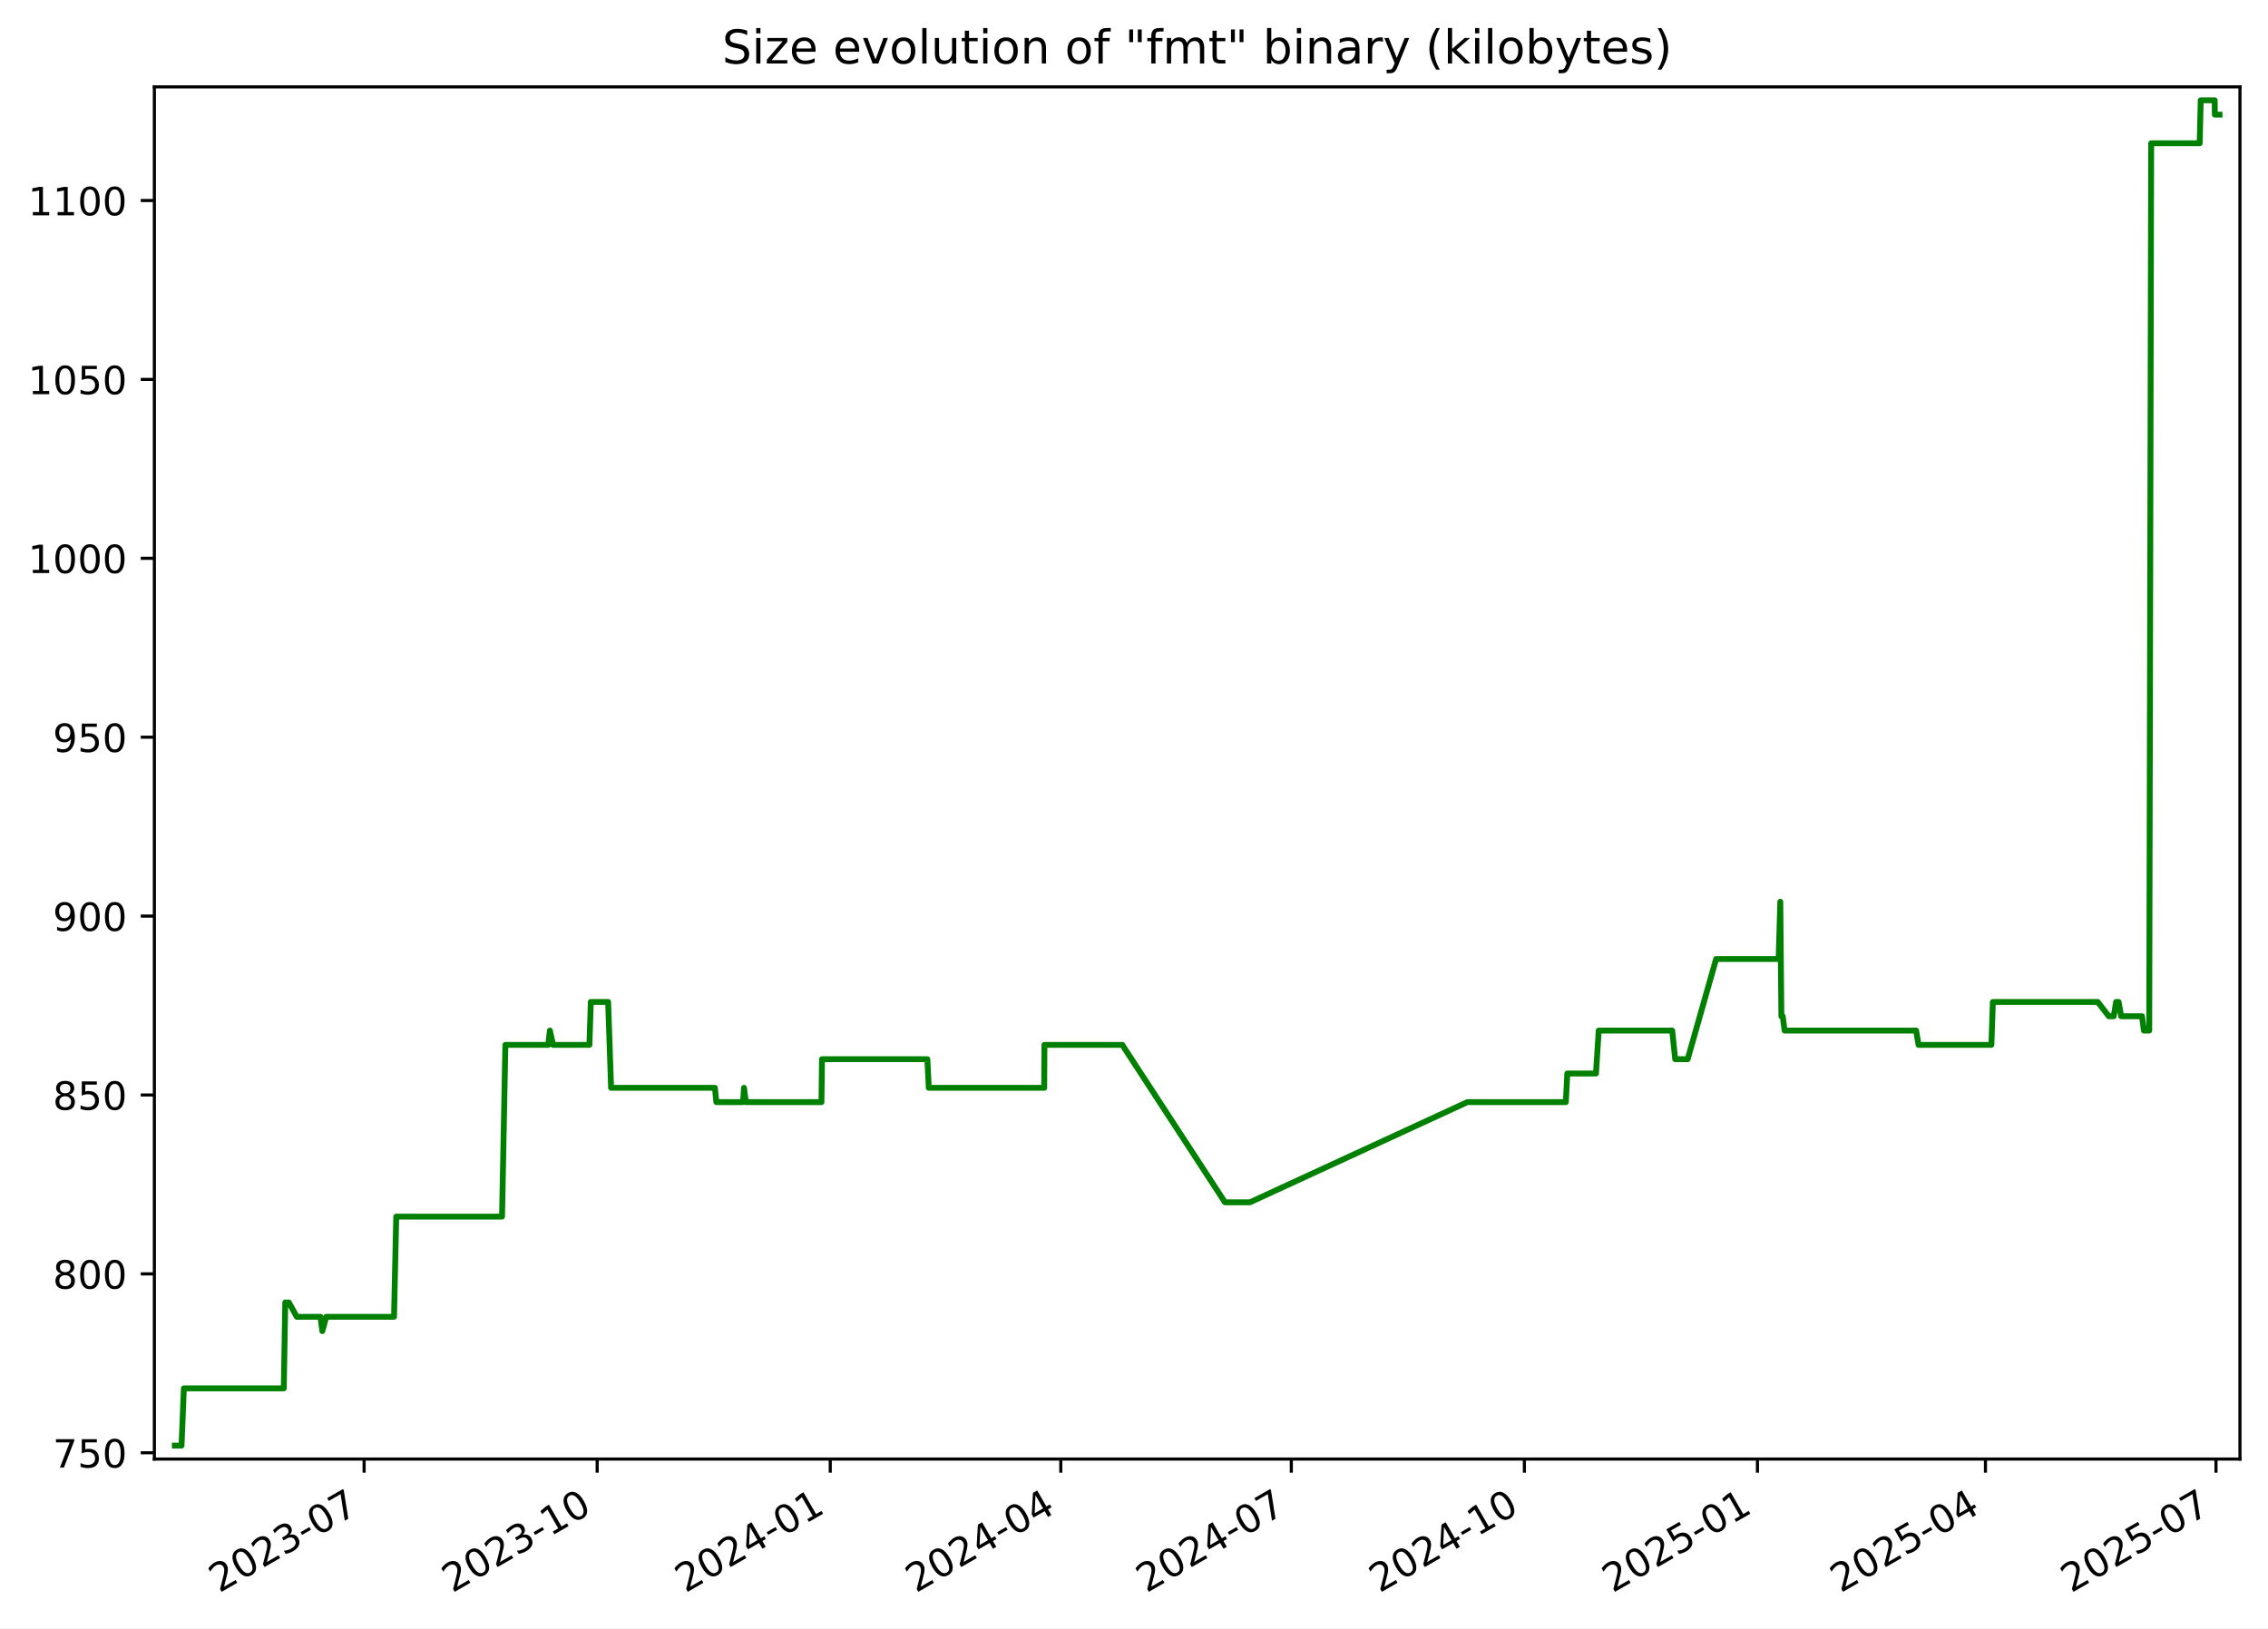
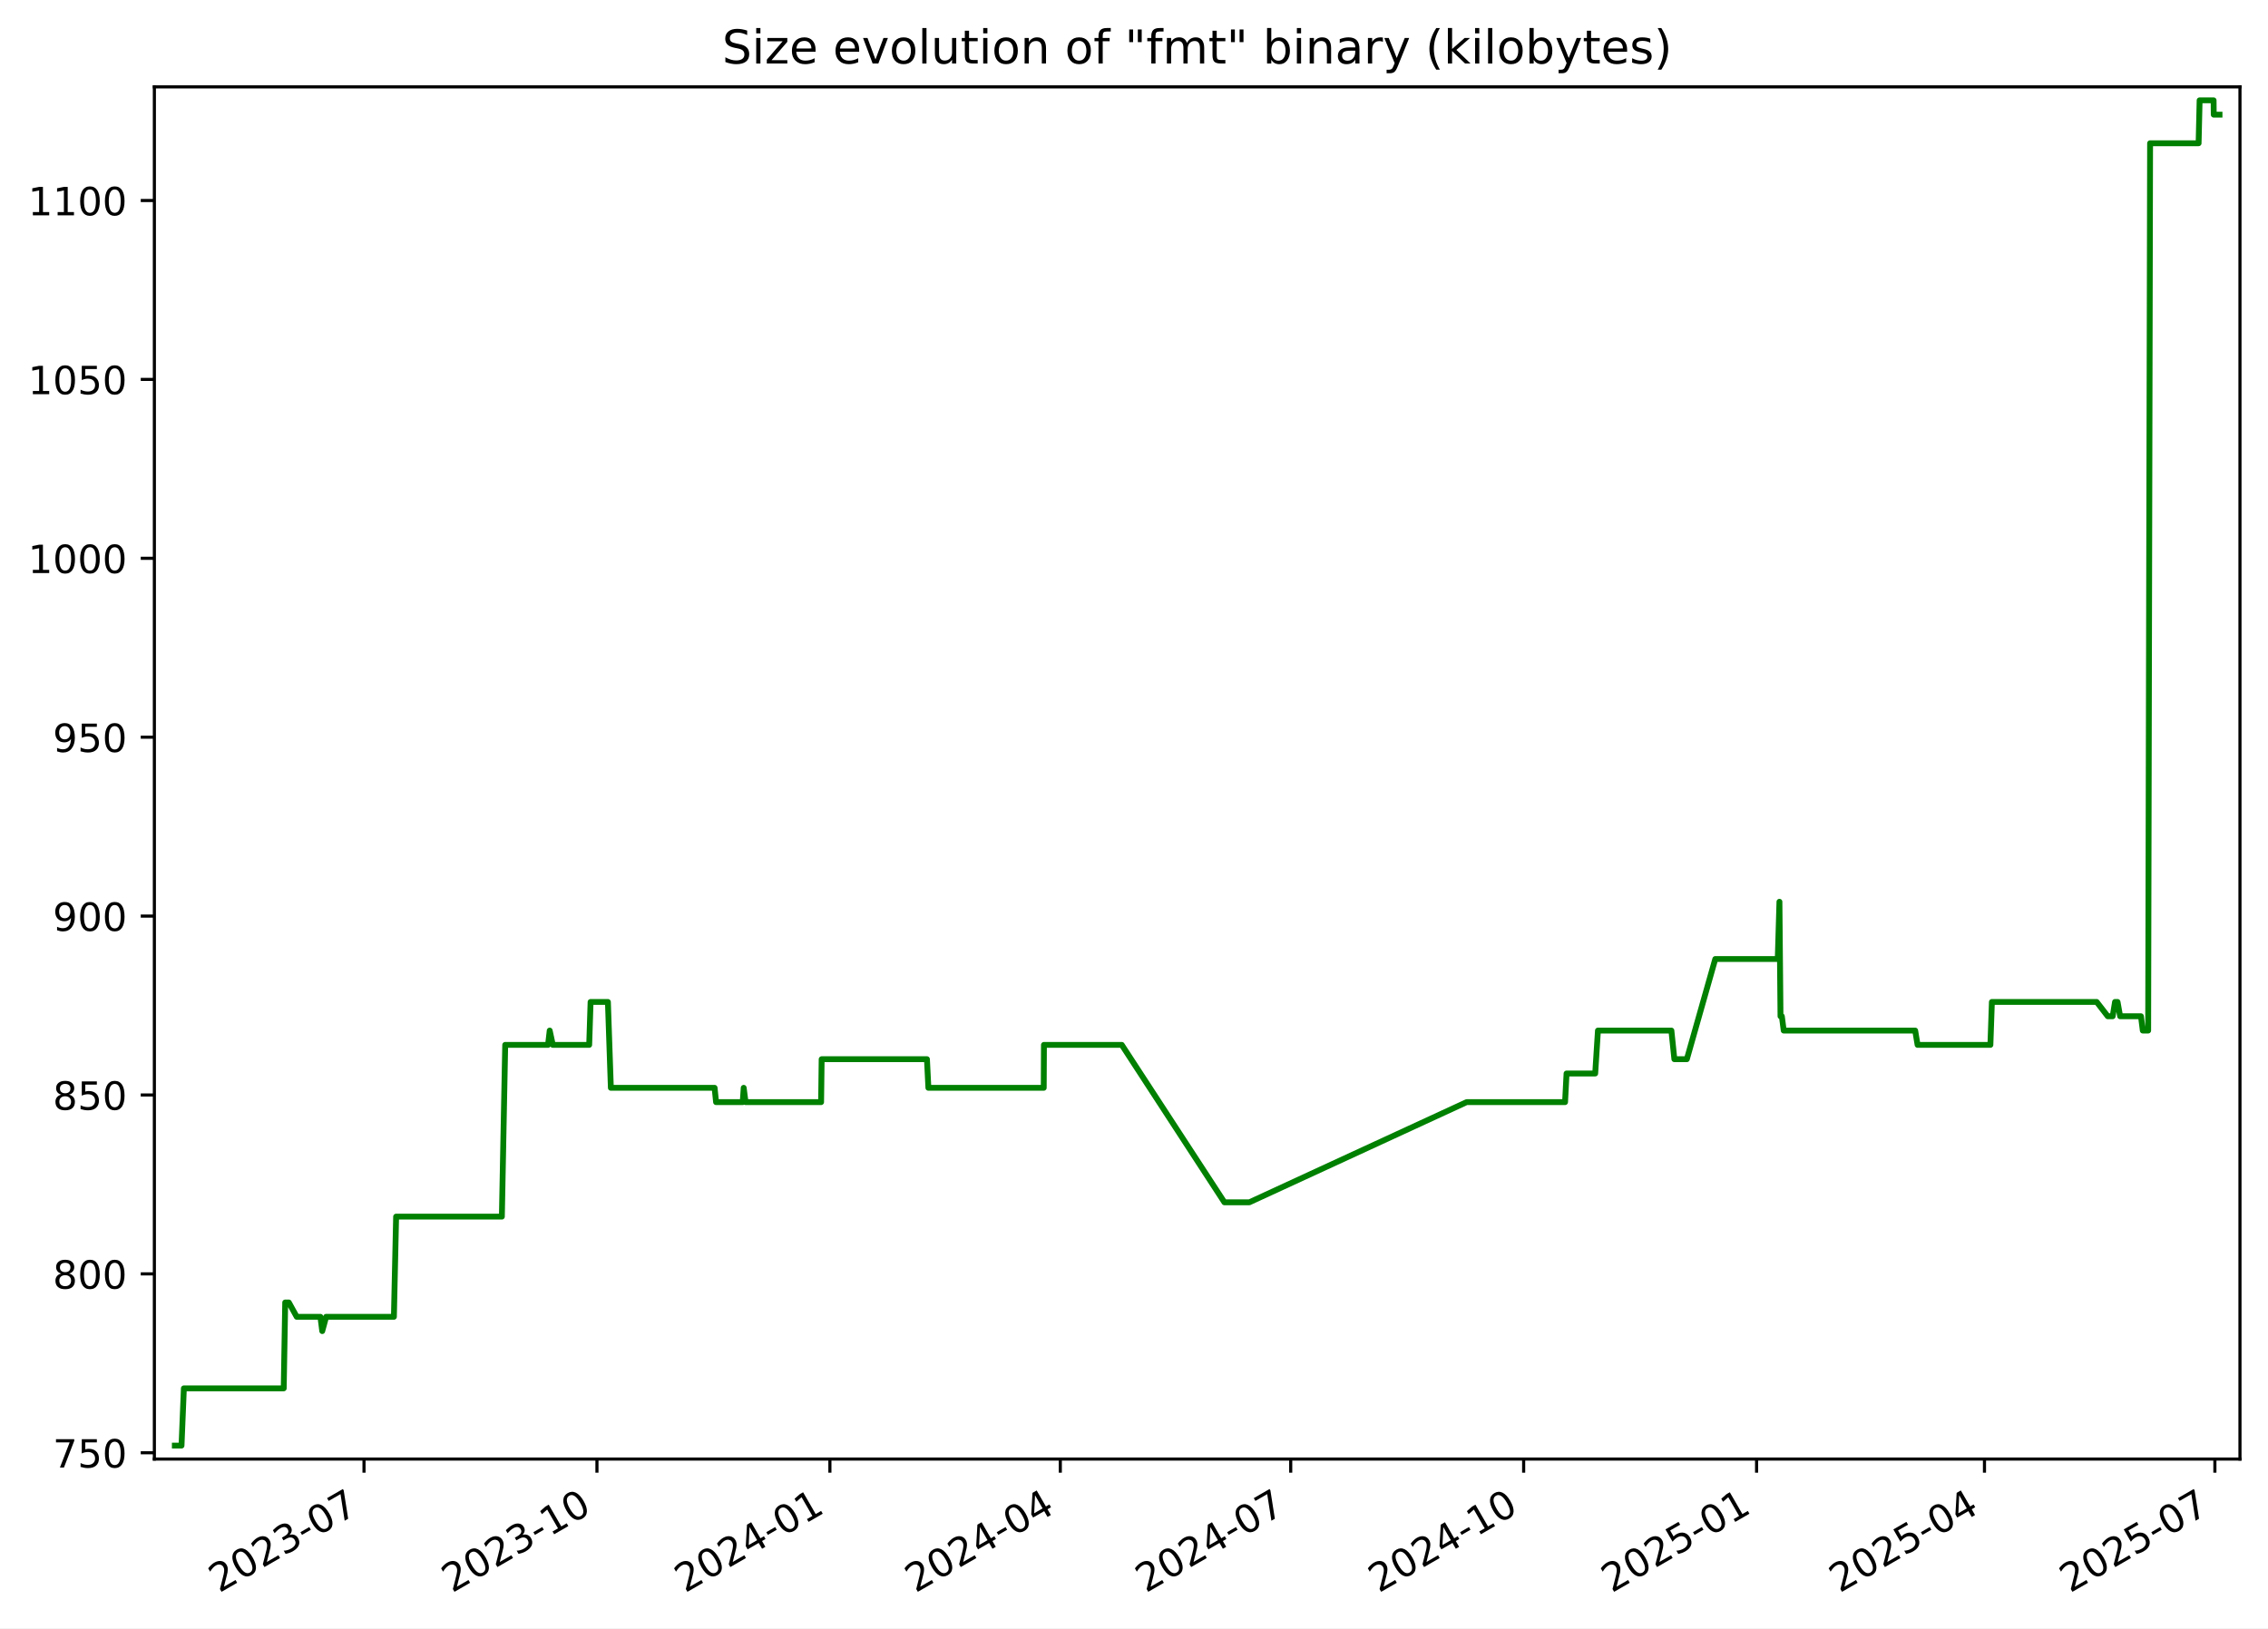
<svg xmlns="http://www.w3.org/2000/svg" xmlns:xlink="http://www.w3.org/1999/xlink" width="582.53pt" height="418.303pt" viewBox="0 0 582.53 418.303" version="1.1">
  <defs>
    <style type="text/css">*{stroke-linejoin: round; stroke-linecap: butt}</style>
  </defs>
  <g id="figure_1">
    <g id="patch_1">
      <path d="M -0 418.303  L 582.53 418.303  L 582.53 0  L -0 0  z " style="fill: #ffffff" />
    </g>
    <g id="axes_1">
      <g id="patch_2">
        <path d="M 39.65 374.83  L 575.33 374.83  L 575.33 22.318  L 39.65 22.318  z " style="fill: #ffffff" />
      </g>
      <g id="matplotlib.axis_1">
        <g id="xtick_1">
          <g id="line2d_1">
            <defs>
-               <path id="m230b42fd15" d="M 0 0  L 0 3.5  " style="stroke: #000000; stroke-width: 0.8" />
+               <path id="m22e14bd81e" d="M 0 0  L 0 3.5  " style="stroke: #000000; stroke-width: 0.8" />
            </defs>
            <g>
-               <use xlink:href="#m230b42fd15" x="93.521" y="374.83" style="stroke: #000000; stroke-width: 0.8" />
+               <use xlink:href="#m22e14bd81e" x="93.495" y="374.83" style="stroke: #000000; stroke-width: 0.8" />
            </g>
          </g>
          <g id="text_1">
-             <g transform="translate(56.2965 409.302) rotate(-30) scale(0.1 -0.1)">
+             <g transform="translate(56.2701 409.302) rotate(-30) scale(0.1 -0.1)">
              <defs>
                <path id="DejaVuSans-32" d="M 1228 531  L 3431 531  L 3431 0  L 469 0  L 469 531  Q 828 903 1448 1529  Q 2069 2156 2228 2338  Q 2531 2678 2651 2914  Q 2772 3150 2772 3378  Q 2772 3750 2511 3984  Q 2250 4219 1831 4219  Q 1534 4219 1204 4116  Q 875 4013 500 3803  L 500 4441  Q 881 4594 1212 4672  Q 1544 4750 1819 4750  Q 2544 4750 2975 4387  Q 3406 4025 3406 3419  Q 3406 3131 3298 2873  Q 3191 2616 2906 2266  Q 2828 2175 2409 1742  Q 1991 1309 1228 531  z " transform="scale(0.015625)" />
                <path id="DejaVuSans-30" d="M 2034 4250  Q 1547 4250 1301 3770  Q 1056 3291 1056 2328  Q 1056 1369 1301 889  Q 1547 409 2034 409  Q 2525 409 2770 889  Q 3016 1369 3016 2328  Q 3016 3291 2770 3770  Q 2525 4250 2034 4250  z M 2034 4750  Q 2819 4750 3233 4129  Q 3647 3509 3647 2328  Q 3647 1150 3233 529  Q 2819 -91 2034 -91  Q 1250 -91 836 529  Q 422 1150 422 2328  Q 422 3509 836 4129  Q 1250 4750 2034 4750  z " transform="scale(0.015625)" />
                <path id="DejaVuSans-33" d="M 2597 2516  Q 3050 2419 3304 2112  Q 3559 1806 3559 1356  Q 3559 666 3084 287  Q 2609 -91 1734 -91  Q 1441 -91 1130 -33  Q 819 25 488 141  L 488 750  Q 750 597 1062 519  Q 1375 441 1716 441  Q 2309 441 2620 675  Q 2931 909 2931 1356  Q 2931 1769 2642 2001  Q 2353 2234 1838 2234  L 1294 2234  L 1294 2753  L 1863 2753  Q 2328 2753 2575 2939  Q 2822 3125 2822 3475  Q 2822 3834 2567 4026  Q 2313 4219 1838 4219  Q 1578 4219 1281 4162  Q 984 4106 628 3988  L 628 4550  Q 988 4650 1302 4700  Q 1616 4750 1894 4750  Q 2613 4750 3031 4423  Q 3450 4097 3450 3541  Q 3450 3153 3228 2886  Q 3006 2619 2597 2516  z " transform="scale(0.015625)" />
                <path id="DejaVuSans-2d" d="M 313 2009  L 1997 2009  L 1997 1497  L 313 1497  L 313 2009  z " transform="scale(0.015625)" />
                <path id="DejaVuSans-37" d="M 525 4666  L 3525 4666  L 3525 4397  L 1831 0  L 1172 0  L 2766 4134  L 525 4134  L 525 4666  z " transform="scale(0.015625)" />
              </defs>
              <use xlink:href="#DejaVuSans-32" />
              <use xlink:href="#DejaVuSans-30" x="63.623" />
              <use xlink:href="#DejaVuSans-32" x="127.246" />
              <use xlink:href="#DejaVuSans-33" x="190.869" />
              <use xlink:href="#DejaVuSans-2d" x="254.492" />
              <use xlink:href="#DejaVuSans-30" x="290.576" />
              <use xlink:href="#DejaVuSans-37" x="354.199" />
            </g>
          </g>
        </g>
        <g id="xtick_2">
          <g id="line2d_2">
            <g>
-               <use xlink:href="#m230b42fd15" x="153.384" y="374.83" style="stroke: #000000; stroke-width: 0.8" />
+               <use xlink:href="#m22e14bd81e" x="153.325" y="374.83" style="stroke: #000000; stroke-width: 0.8" />
            </g>
          </g>
          <g id="text_2">
-             <g transform="translate(116.1595 409.302) rotate(-30) scale(0.1 -0.1)">
+             <g transform="translate(116.1006 409.302) rotate(-30) scale(0.1 -0.1)">
              <defs>
                <path id="DejaVuSans-31" d="M 794 531  L 1825 531  L 1825 4091  L 703 3866  L 703 4441  L 1819 4666  L 2450 4666  L 2450 531  L 3481 531  L 3481 0  L 794 0  L 794 531  z " transform="scale(0.015625)" />
              </defs>
              <use xlink:href="#DejaVuSans-32" />
              <use xlink:href="#DejaVuSans-30" x="63.623" />
              <use xlink:href="#DejaVuSans-32" x="127.246" />
              <use xlink:href="#DejaVuSans-33" x="190.869" />
              <use xlink:href="#DejaVuSans-2d" x="254.492" />
              <use xlink:href="#DejaVuSans-31" x="290.576" />
              <use xlink:href="#DejaVuSans-30" x="354.199" />
            </g>
          </g>
        </g>
        <g id="xtick_3">
          <g id="line2d_3">
            <g>
-               <use xlink:href="#m230b42fd15" x="213.247" y="374.83" style="stroke: #000000; stroke-width: 0.8" />
+               <use xlink:href="#m22e14bd81e" x="213.156" y="374.83" style="stroke: #000000; stroke-width: 0.8" />
            </g>
          </g>
          <g id="text_3">
-             <g transform="translate(176.0225 409.302) rotate(-30) scale(0.1 -0.1)">
+             <g transform="translate(175.9311 409.302) rotate(-30) scale(0.1 -0.1)">
              <defs>
                <path id="DejaVuSans-34" d="M 2419 4116  L 825 1625  L 2419 1625  L 2419 4116  z M 2253 4666  L 3047 4666  L 3047 1625  L 3713 1625  L 3713 1100  L 3047 1100  L 3047 0  L 2419 0  L 2419 1100  L 313 1100  L 313 1709  L 2253 4666  z " transform="scale(0.015625)" />
              </defs>
              <use xlink:href="#DejaVuSans-32" />
              <use xlink:href="#DejaVuSans-30" x="63.623" />
              <use xlink:href="#DejaVuSans-32" x="127.246" />
              <use xlink:href="#DejaVuSans-34" x="190.869" />
              <use xlink:href="#DejaVuSans-2d" x="254.492" />
              <use xlink:href="#DejaVuSans-30" x="290.576" />
              <use xlink:href="#DejaVuSans-31" x="354.199" />
            </g>
          </g>
        </g>
        <g id="xtick_4">
          <g id="line2d_4">
            <g>
-               <use xlink:href="#m230b42fd15" x="272.46" y="374.83" style="stroke: #000000; stroke-width: 0.8" />
+               <use xlink:href="#m22e14bd81e" x="272.336" y="374.83" style="stroke: #000000; stroke-width: 0.8" />
            </g>
          </g>
          <g id="text_4">
-             <g transform="translate(235.2349 409.302) rotate(-30) scale(0.1 -0.1)">
+             <g transform="translate(235.1113 409.302) rotate(-30) scale(0.1 -0.1)">
              <use xlink:href="#DejaVuSans-32" />
              <use xlink:href="#DejaVuSans-30" x="63.623" />
              <use xlink:href="#DejaVuSans-32" x="127.246" />
              <use xlink:href="#DejaVuSans-34" x="190.869" />
              <use xlink:href="#DejaVuSans-2d" x="254.492" />
              <use xlink:href="#DejaVuSans-30" x="290.576" />
              <use xlink:href="#DejaVuSans-34" x="354.199" />
            </g>
          </g>
        </g>
        <g id="xtick_5">
          <g id="line2d_5">
            <g>
-               <use xlink:href="#m230b42fd15" x="331.672" y="374.83" style="stroke: #000000; stroke-width: 0.8" />
+               <use xlink:href="#m22e14bd81e" x="331.516" y="374.83" style="stroke: #000000; stroke-width: 0.8" />
            </g>
          </g>
          <g id="text_5">
-             <g transform="translate(294.4472 409.302) rotate(-30) scale(0.1 -0.1)">
+             <g transform="translate(294.2915 409.302) rotate(-30) scale(0.1 -0.1)">
              <use xlink:href="#DejaVuSans-32" />
              <use xlink:href="#DejaVuSans-30" x="63.623" />
              <use xlink:href="#DejaVuSans-32" x="127.246" />
              <use xlink:href="#DejaVuSans-34" x="190.869" />
              <use xlink:href="#DejaVuSans-2d" x="254.492" />
              <use xlink:href="#DejaVuSans-30" x="290.576" />
              <use xlink:href="#DejaVuSans-37" x="354.199" />
            </g>
          </g>
        </g>
        <g id="xtick_6">
          <g id="line2d_6">
            <g>
-               <use xlink:href="#m230b42fd15" x="391.535" y="374.83" style="stroke: #000000; stroke-width: 0.8" />
+               <use xlink:href="#m22e14bd81e" x="391.347" y="374.83" style="stroke: #000000; stroke-width: 0.8" />
            </g>
          </g>
          <g id="text_6">
-             <g transform="translate(354.3102 409.302) rotate(-30) scale(0.1 -0.1)">
+             <g transform="translate(354.122 409.302) rotate(-30) scale(0.1 -0.1)">
              <use xlink:href="#DejaVuSans-32" />
              <use xlink:href="#DejaVuSans-30" x="63.623" />
              <use xlink:href="#DejaVuSans-32" x="127.246" />
              <use xlink:href="#DejaVuSans-34" x="190.869" />
              <use xlink:href="#DejaVuSans-2d" x="254.492" />
              <use xlink:href="#DejaVuSans-31" x="290.576" />
              <use xlink:href="#DejaVuSans-30" x="354.199" />
            </g>
          </g>
        </g>
        <g id="xtick_7">
          <g id="line2d_7">
            <g>
-               <use xlink:href="#m230b42fd15" x="451.398" y="374.83" style="stroke: #000000; stroke-width: 0.8" />
+               <use xlink:href="#m22e14bd81e" x="451.177" y="374.83" style="stroke: #000000; stroke-width: 0.8" />
            </g>
          </g>
          <g id="text_7">
-             <g transform="translate(414.1732 409.302) rotate(-30) scale(0.1 -0.1)">
+             <g transform="translate(413.9525 409.302) rotate(-30) scale(0.1 -0.1)">
              <defs>
                <path id="DejaVuSans-35" d="M 691 4666  L 3169 4666  L 3169 4134  L 1269 4134  L 1269 2991  Q 1406 3038 1543 3061  Q 1681 3084 1819 3084  Q 2600 3084 3056 2656  Q 3513 2228 3513 1497  Q 3513 744 3044 326  Q 2575 -91 1722 -91  Q 1428 -91 1123 -41  Q 819 9 494 109  L 494 744  Q 775 591 1075 516  Q 1375 441 1709 441  Q 2250 441 2565 725  Q 2881 1009 2881 1497  Q 2881 1984 2565 2268  Q 2250 2553 1709 2553  Q 1456 2553 1204 2497  Q 953 2441 691 2322  L 691 4666  z " transform="scale(0.015625)" />
              </defs>
              <use xlink:href="#DejaVuSans-32" />
              <use xlink:href="#DejaVuSans-30" x="63.623" />
              <use xlink:href="#DejaVuSans-32" x="127.246" />
              <use xlink:href="#DejaVuSans-35" x="190.869" />
              <use xlink:href="#DejaVuSans-2d" x="254.492" />
              <use xlink:href="#DejaVuSans-30" x="290.576" />
              <use xlink:href="#DejaVuSans-31" x="354.199" />
            </g>
          </g>
        </g>
        <g id="xtick_8">
          <g id="line2d_8">
            <g>
-               <use xlink:href="#m230b42fd15" x="509.96" y="374.83" style="stroke: #000000; stroke-width: 0.8" />
+               <use xlink:href="#m22e14bd81e" x="509.707" y="374.83" style="stroke: #000000; stroke-width: 0.8" />
            </g>
          </g>
          <g id="text_8">
-             <g transform="translate(472.7349 409.302) rotate(-30) scale(0.1 -0.1)">
+             <g transform="translate(472.4824 409.302) rotate(-30) scale(0.1 -0.1)">
              <use xlink:href="#DejaVuSans-32" />
              <use xlink:href="#DejaVuSans-30" x="63.623" />
              <use xlink:href="#DejaVuSans-32" x="127.246" />
              <use xlink:href="#DejaVuSans-35" x="190.869" />
              <use xlink:href="#DejaVuSans-2d" x="254.492" />
              <use xlink:href="#DejaVuSans-30" x="290.576" />
              <use xlink:href="#DejaVuSans-34" x="354.199" />
            </g>
          </g>
        </g>
        <g id="xtick_9">
          <g id="line2d_9">
            <g>
-               <use xlink:href="#m230b42fd15" x="569.172" y="374.83" style="stroke: #000000; stroke-width: 0.8" />
+               <use xlink:href="#m22e14bd81e" x="568.887" y="374.83" style="stroke: #000000; stroke-width: 0.8" />
            </g>
          </g>
          <g id="text_9">
-             <g transform="translate(531.9472 409.302) rotate(-30) scale(0.1 -0.1)">
+             <g transform="translate(531.6626 409.302) rotate(-30) scale(0.1 -0.1)">
              <use xlink:href="#DejaVuSans-32" />
              <use xlink:href="#DejaVuSans-30" x="63.623" />
              <use xlink:href="#DejaVuSans-32" x="127.246" />
              <use xlink:href="#DejaVuSans-35" x="190.869" />
              <use xlink:href="#DejaVuSans-2d" x="254.492" />
              <use xlink:href="#DejaVuSans-30" x="290.576" />
              <use xlink:href="#DejaVuSans-37" x="354.199" />
            </g>
          </g>
        </g>
      </g>
      <g id="matplotlib.axis_2">
        <g id="ytick_1">
          <g id="line2d_10">
            <defs>
-               <path id="mda7353ecdc" d="M 0 0  L -3.5 0  " style="stroke: #000000; stroke-width: 0.8" />
+               <path id="mc01397f7cc" d="M 0 0  L -3.5 0  " style="stroke: #000000; stroke-width: 0.8" />
            </defs>
            <g>
-               <use xlink:href="#mda7353ecdc" x="39.65" y="373.212" style="stroke: #000000; stroke-width: 0.8" />
+               <use xlink:href="#mc01397f7cc" x="39.65" y="373.212" style="stroke: #000000; stroke-width: 0.8" />
            </g>
          </g>
          <g id="text_10">
            <g transform="translate(13.5625 377.0116) scale(0.1 -0.1)">
              <use xlink:href="#DejaVuSans-37" />
              <use xlink:href="#DejaVuSans-35" x="63.623" />
              <use xlink:href="#DejaVuSans-30" x="127.246" />
            </g>
          </g>
        </g>
        <g id="ytick_2">
          <g id="line2d_11">
            <g>
-               <use xlink:href="#mda7353ecdc" x="39.65" y="327.255" style="stroke: #000000; stroke-width: 0.8" />
+               <use xlink:href="#mc01397f7cc" x="39.65" y="327.255" style="stroke: #000000; stroke-width: 0.8" />
            </g>
          </g>
          <g id="text_11">
            <g transform="translate(13.5625 331.0542) scale(0.1 -0.1)">
              <defs>
                <path id="DejaVuSans-38" d="M 2034 2216  Q 1584 2216 1326 1975  Q 1069 1734 1069 1313  Q 1069 891 1326 650  Q 1584 409 2034 409  Q 2484 409 2743 651  Q 3003 894 3003 1313  Q 3003 1734 2745 1975  Q 2488 2216 2034 2216  z M 1403 2484  Q 997 2584 770 2862  Q 544 3141 544 3541  Q 544 4100 942 4425  Q 1341 4750 2034 4750  Q 2731 4750 3128 4425  Q 3525 4100 3525 3541  Q 3525 3141 3298 2862  Q 3072 2584 2669 2484  Q 3125 2378 3379 2068  Q 3634 1759 3634 1313  Q 3634 634 3220 271  Q 2806 -91 2034 -91  Q 1263 -91 848 271  Q 434 634 434 1313  Q 434 1759 690 2068  Q 947 2378 1403 2484  z M 1172 3481  Q 1172 3119 1398 2916  Q 1625 2713 2034 2713  Q 2441 2713 2670 2916  Q 2900 3119 2900 3481  Q 2900 3844 2670 4047  Q 2441 4250 2034 4250  Q 1625 4250 1398 4047  Q 1172 3844 1172 3481  z " transform="scale(0.015625)" />
              </defs>
              <use xlink:href="#DejaVuSans-38" />
              <use xlink:href="#DejaVuSans-30" x="63.623" />
              <use xlink:href="#DejaVuSans-30" x="127.246" />
            </g>
          </g>
        </g>
        <g id="ytick_3">
          <g id="line2d_12">
            <g>
-               <use xlink:href="#mda7353ecdc" x="39.65" y="281.298" style="stroke: #000000; stroke-width: 0.8" />
+               <use xlink:href="#mc01397f7cc" x="39.65" y="281.298" style="stroke: #000000; stroke-width: 0.8" />
            </g>
          </g>
          <g id="text_12">
            <g transform="translate(13.5625 285.0967) scale(0.1 -0.1)">
              <use xlink:href="#DejaVuSans-38" />
              <use xlink:href="#DejaVuSans-35" x="63.623" />
              <use xlink:href="#DejaVuSans-30" x="127.246" />
            </g>
          </g>
        </g>
        <g id="ytick_4">
          <g id="line2d_13">
            <g>
-               <use xlink:href="#mda7353ecdc" x="39.65" y="235.34" style="stroke: #000000; stroke-width: 0.8" />
+               <use xlink:href="#mc01397f7cc" x="39.65" y="235.34" style="stroke: #000000; stroke-width: 0.8" />
            </g>
          </g>
          <g id="text_13">
            <g transform="translate(13.5625 239.1393) scale(0.1 -0.1)">
              <defs>
                <path id="DejaVuSans-39" d="M 703 97  L 703 672  Q 941 559 1184 500  Q 1428 441 1663 441  Q 2288 441 2617 861  Q 2947 1281 2994 2138  Q 2813 1869 2534 1725  Q 2256 1581 1919 1581  Q 1219 1581 811 2004  Q 403 2428 403 3163  Q 403 3881 828 4315  Q 1253 4750 1959 4750  Q 2769 4750 3195 4129  Q 3622 3509 3622 2328  Q 3622 1225 3098 567  Q 2575 -91 1691 -91  Q 1453 -91 1209 -44  Q 966 3 703 97  z M 1959 2075  Q 2384 2075 2632 2365  Q 2881 2656 2881 3163  Q 2881 3666 2632 3958  Q 2384 4250 1959 4250  Q 1534 4250 1286 3958  Q 1038 3666 1038 3163  Q 1038 2656 1286 2365  Q 1534 2075 1959 2075  z " transform="scale(0.015625)" />
              </defs>
              <use xlink:href="#DejaVuSans-39" />
              <use xlink:href="#DejaVuSans-30" x="63.623" />
              <use xlink:href="#DejaVuSans-30" x="127.246" />
            </g>
          </g>
        </g>
        <g id="ytick_5">
          <g id="line2d_14">
            <g>
-               <use xlink:href="#mda7353ecdc" x="39.65" y="189.383" style="stroke: #000000; stroke-width: 0.8" />
+               <use xlink:href="#mc01397f7cc" x="39.65" y="189.383" style="stroke: #000000; stroke-width: 0.8" />
            </g>
          </g>
          <g id="text_14">
            <g transform="translate(13.5625 193.1819) scale(0.1 -0.1)">
              <use xlink:href="#DejaVuSans-39" />
              <use xlink:href="#DejaVuSans-35" x="63.623" />
              <use xlink:href="#DejaVuSans-30" x="127.246" />
            </g>
          </g>
        </g>
        <g id="ytick_6">
          <g id="line2d_15">
            <g>
-               <use xlink:href="#mda7353ecdc" x="39.65" y="143.425" style="stroke: #000000; stroke-width: 0.8" />
+               <use xlink:href="#mc01397f7cc" x="39.65" y="143.425" style="stroke: #000000; stroke-width: 0.8" />
            </g>
          </g>
          <g id="text_15">
            <g transform="translate(7.2 147.2244) scale(0.1 -0.1)">
              <use xlink:href="#DejaVuSans-31" />
              <use xlink:href="#DejaVuSans-30" x="63.623" />
              <use xlink:href="#DejaVuSans-30" x="127.246" />
              <use xlink:href="#DejaVuSans-30" x="190.869" />
            </g>
          </g>
        </g>
        <g id="ytick_7">
          <g id="line2d_16">
            <g>
-               <use xlink:href="#mda7353ecdc" x="39.65" y="97.468" style="stroke: #000000; stroke-width: 0.8" />
+               <use xlink:href="#mc01397f7cc" x="39.65" y="97.468" style="stroke: #000000; stroke-width: 0.8" />
            </g>
          </g>
          <g id="text_16">
            <g transform="translate(7.2 101.267) scale(0.1 -0.1)">
              <use xlink:href="#DejaVuSans-31" />
              <use xlink:href="#DejaVuSans-30" x="63.623" />
              <use xlink:href="#DejaVuSans-35" x="127.246" />
              <use xlink:href="#DejaVuSans-30" x="190.869" />
            </g>
          </g>
        </g>
        <g id="ytick_8">
          <g id="line2d_17">
            <g>
-               <use xlink:href="#mda7353ecdc" x="39.65" y="51.51" style="stroke: #000000; stroke-width: 0.8" />
+               <use xlink:href="#mc01397f7cc" x="39.65" y="51.51" style="stroke: #000000; stroke-width: 0.8" />
            </g>
          </g>
          <g id="text_17">
            <g transform="translate(7.2 55.30951) scale(0.1 -0.1)">
              <use xlink:href="#DejaVuSans-31" />
              <use xlink:href="#DejaVuSans-31" x="63.623" />
              <use xlink:href="#DejaVuSans-30" x="127.246" />
              <use xlink:href="#DejaVuSans-30" x="190.869" />
            </g>
          </g>
        </g>
      </g>
      <g id="line2d_18">
-         <path d="M 44.902 371.374  L 46.624 371.374  L 47.227 356.668  L 72.89 356.668  L 73.271 334.608  L 74.201 334.608  L 76.229 338.285  L 82.318 338.285  L 82.787 341.961  L 83.789 338.285  L 101.206 338.285  L 101.772 312.549  L 128.95 312.549  L 129.807 268.429  L 140.818 268.429  L 141.244 264.753  L 142.039 268.429  L 151.391 268.429  L 151.746 257.4  L 156.202 257.4  L 156.957 279.459  L 183.621 279.459  L 183.993 283.136  L 190.847 283.136  L 191.098 279.459  L 191.572 283.136  L 210.989 283.136  L 211.13 272.106  L 238.192 272.106  L 238.557 279.459  L 268.202 279.459  L 268.256 268.429  L 288.259 268.429  L 314.632 308.872  L 321.048 308.872  L 376.885 283.136  L 402.178 283.136  L 402.557 275.783  L 409.922 275.783  L 410.626 264.753  L 429.504 264.753  L 430.268 272.106  L 433.471 272.106  L 440.78 246.37  L 456.835 246.37  L 457.269 231.663  L 457.542 261.076  L 457.887 261.076  L 458.367 264.753  L 492.155 264.753  L 492.768 268.429  L 511.482 268.429  L 511.865 257.4  L 538.8 257.4  L 541.643 261.076  L 542.911 261.076  L 543.509 257.4  L 544.161 257.4  L 544.82 261.076  L 550.175 261.076  L 550.646 264.753  L 552.027 264.753  L 552.521 36.804  L 564.989 36.804  L 565.25 25.774  L 568.844 25.774  L 568.877 29.451  L 570.078 29.451  L 570.078 29.451  " clip-path="url(#p1000fc6956)" style="fill: none; stroke: #008000; stroke-width: 1.5; stroke-linecap: square" />
+         <path d="M 44.902 371.374  L 46.623 371.374  L 47.226 356.668  L 72.875 356.668  L 73.255 334.608  L 74.185 334.608  L 76.212 338.285  L 82.298 338.285  L 82.767 341.961  L 83.768 338.285  L 101.175 338.285  L 101.741 312.549  L 128.904 312.549  L 129.761 268.429  L 140.766 268.429  L 141.191 264.753  L 141.986 268.429  L 151.333 268.429  L 151.688 257.4  L 156.142 257.4  L 156.896 279.459  L 183.546 279.459  L 183.918 283.136  L 190.768 283.136  L 191.019 279.459  L 191.492 283.136  L 210.899 283.136  L 211.039 272.106  L 238.087 272.106  L 238.452 279.459  L 268.08 279.459  L 268.134 268.429  L 288.127 268.429  L 314.485 308.872  L 320.898 308.872  L 376.705 283.136  L 401.984 283.136  L 402.363 275.783  L 409.724 275.783  L 410.427 264.753  L 429.295 264.753  L 430.058 272.106  L 433.26 272.106  L 440.565 246.37  L 456.611 246.37  L 457.045 231.663  L 457.318 261.076  L 457.663 261.076  L 458.143 264.753  L 491.912 264.753  L 492.525 268.429  L 511.228 268.429  L 511.611 257.4  L 538.532 257.4  L 541.373 261.076  L 542.64 261.076  L 543.238 257.4  L 543.89 257.4  L 544.548 261.076  L 549.901 261.076  L 550.371 264.753  L 551.752 264.753  L 552.245 36.804  L 564.707 36.804  L 564.968 25.774  L 568.56 25.774  L 568.593 29.451  L 570.078 29.451  L 570.078 29.451  " clip-path="url(#p3606b8309c)" style="fill: none; stroke: #008000; stroke-width: 1.5; stroke-linecap: square" />
      </g>
      <g id="patch_3">
        <path d="M 39.65 374.83  L 39.65 22.318  " style="fill: none; stroke: #000000; stroke-width: 0.8; stroke-linejoin: miter; stroke-linecap: square" />
      </g>
      <g id="patch_4">
        <path d="M 575.33 374.83  L 575.33 22.318  " style="fill: none; stroke: #000000; stroke-width: 0.8; stroke-linejoin: miter; stroke-linecap: square" />
      </g>
      <g id="patch_5">
        <path d="M 39.65 374.83  L 575.33 374.83  " style="fill: none; stroke: #000000; stroke-width: 0.8; stroke-linejoin: miter; stroke-linecap: square" />
      </g>
      <g id="patch_6">
        <path d="M 39.65 22.318  L 575.33 22.318  " style="fill: none; stroke: #000000; stroke-width: 0.8; stroke-linejoin: miter; stroke-linecap: square" />
      </g>
      <g id="text_18">
        <g transform="translate(185.4856 16.31812) scale(0.12 -0.12)">
          <defs>
            <path id="DejaVuSans-53" d="M 3425 4513  L 3425 3897  Q 3066 4069 2747 4153  Q 2428 4238 2131 4238  Q 1616 4238 1336 4038  Q 1056 3838 1056 3469  Q 1056 3159 1242 3001  Q 1428 2844 1947 2747  L 2328 2669  Q 3034 2534 3370 2195  Q 3706 1856 3706 1288  Q 3706 609 3251 259  Q 2797 -91 1919 -91  Q 1588 -91 1214 -16  Q 841 59 441 206  L 441 856  Q 825 641 1194 531  Q 1563 422 1919 422  Q 2459 422 2753 634  Q 3047 847 3047 1241  Q 3047 1584 2836 1778  Q 2625 1972 2144 2069  L 1759 2144  Q 1053 2284 737 2584  Q 422 2884 422 3419  Q 422 4038 858 4394  Q 1294 4750 2059 4750  Q 2388 4750 2728 4690  Q 3069 4631 3425 4513  z " transform="scale(0.015625)" />
            <path id="DejaVuSans-69" d="M 603 3500  L 1178 3500  L 1178 0  L 603 0  L 603 3500  z M 603 4863  L 1178 4863  L 1178 4134  L 603 4134  L 603 4863  z " transform="scale(0.015625)" />
            <path id="DejaVuSans-7a" d="M 353 3500  L 3084 3500  L 3084 2975  L 922 459  L 3084 459  L 3084 0  L 275 0  L 275 525  L 2438 3041  L 353 3041  L 353 3500  z " transform="scale(0.015625)" />
            <path id="DejaVuSans-65" d="M 3597 1894  L 3597 1613  L 953 1613  Q 991 1019 1311 708  Q 1631 397 2203 397  Q 2534 397 2845 478  Q 3156 559 3463 722  L 3463 178  Q 3153 47 2828 -22  Q 2503 -91 2169 -91  Q 1331 -91 842 396  Q 353 884 353 1716  Q 353 2575 817 3079  Q 1281 3584 2069 3584  Q 2775 3584 3186 3129  Q 3597 2675 3597 1894  z M 3022 2063  Q 3016 2534 2758 2815  Q 2500 3097 2075 3097  Q 1594 3097 1305 2825  Q 1016 2553 972 2059  L 3022 2063  z " transform="scale(0.015625)" />
            <path id="DejaVuSans-20" transform="scale(0.015625)" />
            <path id="DejaVuSans-76" d="M 191 3500  L 800 3500  L 1894 563  L 2988 3500  L 3597 3500  L 2284 0  L 1503 0  L 191 3500  z " transform="scale(0.015625)" />
            <path id="DejaVuSans-6f" d="M 1959 3097  Q 1497 3097 1228 2736  Q 959 2375 959 1747  Q 959 1119 1226 758  Q 1494 397 1959 397  Q 2419 397 2687 759  Q 2956 1122 2956 1747  Q 2956 2369 2687 2733  Q 2419 3097 1959 3097  z M 1959 3584  Q 2709 3584 3137 3096  Q 3566 2609 3566 1747  Q 3566 888 3137 398  Q 2709 -91 1959 -91  Q 1206 -91 779 398  Q 353 888 353 1747  Q 353 2609 779 3096  Q 1206 3584 1959 3584  z " transform="scale(0.015625)" />
            <path id="DejaVuSans-6c" d="M 603 4863  L 1178 4863  L 1178 0  L 603 0  L 603 4863  z " transform="scale(0.015625)" />
            <path id="DejaVuSans-75" d="M 544 1381  L 544 3500  L 1119 3500  L 1119 1403  Q 1119 906 1312 657  Q 1506 409 1894 409  Q 2359 409 2629 706  Q 2900 1003 2900 1516  L 2900 3500  L 3475 3500  L 3475 0  L 2900 0  L 2900 538  Q 2691 219 2414 64  Q 2138 -91 1772 -91  Q 1169 -91 856 284  Q 544 659 544 1381  z M 1991 3584  L 1991 3584  z " transform="scale(0.015625)" />
            <path id="DejaVuSans-74" d="M 1172 4494  L 1172 3500  L 2356 3500  L 2356 3053  L 1172 3053  L 1172 1153  Q 1172 725 1289 603  Q 1406 481 1766 481  L 2356 481  L 2356 0  L 1766 0  Q 1100 0 847 248  Q 594 497 594 1153  L 594 3053  L 172 3053  L 172 3500  L 594 3500  L 594 4494  L 1172 4494  z " transform="scale(0.015625)" />
            <path id="DejaVuSans-6e" d="M 3513 2113  L 3513 0  L 2938 0  L 2938 2094  Q 2938 2591 2744 2837  Q 2550 3084 2163 3084  Q 1697 3084 1428 2787  Q 1159 2491 1159 1978  L 1159 0  L 581 0  L 581 3500  L 1159 3500  L 1159 2956  Q 1366 3272 1645 3428  Q 1925 3584 2291 3584  Q 2894 3584 3203 3211  Q 3513 2838 3513 2113  z " transform="scale(0.015625)" />
            <path id="DejaVuSans-66" d="M 2375 4863  L 2375 4384  L 1825 4384  Q 1516 4384 1395 4259  Q 1275 4134 1275 3809  L 1275 3500  L 2222 3500  L 2222 3053  L 1275 3053  L 1275 0  L 697 0  L 697 3053  L 147 3053  L 147 3500  L 697 3500  L 697 3744  Q 697 4328 969 4595  Q 1241 4863 1831 4863  L 2375 4863  z " transform="scale(0.015625)" />
            <path id="DejaVuSans-22" d="M 1147 4666  L 1147 2931  L 616 2931  L 616 4666  L 1147 4666  z M 2328 4666  L 2328 2931  L 1797 2931  L 1797 4666  L 2328 4666  z " transform="scale(0.015625)" />
            <path id="DejaVuSans-6d" d="M 3328 2828  Q 3544 3216 3844 3400  Q 4144 3584 4550 3584  Q 5097 3584 5394 3201  Q 5691 2819 5691 2113  L 5691 0  L 5113 0  L 5113 2094  Q 5113 2597 4934 2840  Q 4756 3084 4391 3084  Q 3944 3084 3684 2787  Q 3425 2491 3425 1978  L 3425 0  L 2847 0  L 2847 2094  Q 2847 2600 2669 2842  Q 2491 3084 2119 3084  Q 1678 3084 1418 2786  Q 1159 2488 1159 1978  L 1159 0  L 581 0  L 581 3500  L 1159 3500  L 1159 2956  Q 1356 3278 1631 3431  Q 1906 3584 2284 3584  Q 2666 3584 2933 3390  Q 3200 3197 3328 2828  z " transform="scale(0.015625)" />
            <path id="DejaVuSans-62" d="M 3116 1747  Q 3116 2381 2855 2742  Q 2594 3103 2138 3103  Q 1681 3103 1420 2742  Q 1159 2381 1159 1747  Q 1159 1113 1420 752  Q 1681 391 2138 391  Q 2594 391 2855 752  Q 3116 1113 3116 1747  z M 1159 2969  Q 1341 3281 1617 3432  Q 1894 3584 2278 3584  Q 2916 3584 3314 3078  Q 3713 2572 3713 1747  Q 3713 922 3314 415  Q 2916 -91 2278 -91  Q 1894 -91 1617 61  Q 1341 213 1159 525  L 1159 0  L 581 0  L 581 4863  L 1159 4863  L 1159 2969  z " transform="scale(0.015625)" />
            <path id="DejaVuSans-61" d="M 2194 1759  Q 1497 1759 1228 1600  Q 959 1441 959 1056  Q 959 750 1161 570  Q 1363 391 1709 391  Q 2188 391 2477 730  Q 2766 1069 2766 1631  L 2766 1759  L 2194 1759  z M 3341 1997  L 3341 0  L 2766 0  L 2766 531  Q 2569 213 2275 61  Q 1981 -91 1556 -91  Q 1019 -91 701 211  Q 384 513 384 1019  Q 384 1609 779 1909  Q 1175 2209 1959 2209  L 2766 2209  L 2766 2266  Q 2766 2663 2505 2880  Q 2244 3097 1772 3097  Q 1472 3097 1187 3025  Q 903 2953 641 2809  L 641 3341  Q 956 3463 1253 3523  Q 1550 3584 1831 3584  Q 2591 3584 2966 3190  Q 3341 2797 3341 1997  z " transform="scale(0.015625)" />
            <path id="DejaVuSans-72" d="M 2631 2963  Q 2534 3019 2420 3045  Q 2306 3072 2169 3072  Q 1681 3072 1420 2755  Q 1159 2438 1159 1844  L 1159 0  L 581 0  L 581 3500  L 1159 3500  L 1159 2956  Q 1341 3275 1631 3429  Q 1922 3584 2338 3584  Q 2397 3584 2469 3576  Q 2541 3569 2628 3553  L 2631 2963  z " transform="scale(0.015625)" />
            <path id="DejaVuSans-79" d="M 2059 -325  Q 1816 -950 1584 -1140  Q 1353 -1331 966 -1331  L 506 -1331  L 506 -850  L 844 -850  Q 1081 -850 1212 -737  Q 1344 -625 1503 -206  L 1606 56  L 191 3500  L 800 3500  L 1894 763  L 2988 3500  L 3597 3500  L 2059 -325  z " transform="scale(0.015625)" />
            <path id="DejaVuSans-28" d="M 1984 4856  Q 1566 4138 1362 3434  Q 1159 2731 1159 2009  Q 1159 1288 1364 580  Q 1569 -128 1984 -844  L 1484 -844  Q 1016 -109 783 600  Q 550 1309 550 2009  Q 550 2706 781 3412  Q 1013 4119 1484 4856  L 1984 4856  z " transform="scale(0.015625)" />
            <path id="DejaVuSans-6b" d="M 581 4863  L 1159 4863  L 1159 1991  L 2875 3500  L 3609 3500  L 1753 1863  L 3688 0  L 2938 0  L 1159 1709  L 1159 0  L 581 0  L 581 4863  z " transform="scale(0.015625)" />
            <path id="DejaVuSans-73" d="M 2834 3397  L 2834 2853  Q 2591 2978 2328 3040  Q 2066 3103 1784 3103  Q 1356 3103 1142 2972  Q 928 2841 928 2578  Q 928 2378 1081 2264  Q 1234 2150 1697 2047  L 1894 2003  Q 2506 1872 2764 1633  Q 3022 1394 3022 966  Q 3022 478 2636 193  Q 2250 -91 1575 -91  Q 1294 -91 989 -36  Q 684 19 347 128  L 347 722  Q 666 556 975 473  Q 1284 391 1588 391  Q 1994 391 2212 530  Q 2431 669 2431 922  Q 2431 1156 2273 1281  Q 2116 1406 1581 1522  L 1381 1569  Q 847 1681 609 1914  Q 372 2147 372 2553  Q 372 3047 722 3315  Q 1072 3584 1716 3584  Q 2034 3584 2315 3537  Q 2597 3491 2834 3397  z " transform="scale(0.015625)" />
            <path id="DejaVuSans-29" d="M 513 4856  L 1013 4856  Q 1481 4119 1714 3412  Q 1947 2706 1947 2009  Q 1947 1309 1714 600  Q 1481 -109 1013 -844  L 513 -844  Q 928 -128 1133 580  Q 1338 1288 1338 2009  Q 1338 2731 1133 3434  Q 928 4138 513 4856  z " transform="scale(0.015625)" />
          </defs>
          <use xlink:href="#DejaVuSans-53" />
          <use xlink:href="#DejaVuSans-69" x="63.477" />
          <use xlink:href="#DejaVuSans-7a" x="91.26" />
          <use xlink:href="#DejaVuSans-65" x="143.75" />
          <use xlink:href="#DejaVuSans-20" x="205.273" />
          <use xlink:href="#DejaVuSans-65" x="237.061" />
          <use xlink:href="#DejaVuSans-76" x="298.584" />
          <use xlink:href="#DejaVuSans-6f" x="357.764" />
          <use xlink:href="#DejaVuSans-6c" x="418.945" />
          <use xlink:href="#DejaVuSans-75" x="446.729" />
          <use xlink:href="#DejaVuSans-74" x="510.107" />
          <use xlink:href="#DejaVuSans-69" x="549.316" />
          <use xlink:href="#DejaVuSans-6f" x="577.1" />
          <use xlink:href="#DejaVuSans-6e" x="638.281" />
          <use xlink:href="#DejaVuSans-20" x="701.66" />
          <use xlink:href="#DejaVuSans-6f" x="733.447" />
          <use xlink:href="#DejaVuSans-66" x="794.629" />
          <use xlink:href="#DejaVuSans-20" x="829.834" />
          <use xlink:href="#DejaVuSans-22" x="861.621" />
          <use xlink:href="#DejaVuSans-66" x="907.617" />
          <use xlink:href="#DejaVuSans-6d" x="942.822" />
          <use xlink:href="#DejaVuSans-74" x="1040.234" />
          <use xlink:href="#DejaVuSans-22" x="1079.443" />
          <use xlink:href="#DejaVuSans-20" x="1125.439" />
          <use xlink:href="#DejaVuSans-62" x="1157.227" />
          <use xlink:href="#DejaVuSans-69" x="1220.703" />
          <use xlink:href="#DejaVuSans-6e" x="1248.486" />
          <use xlink:href="#DejaVuSans-61" x="1311.865" />
          <use xlink:href="#DejaVuSans-72" x="1373.145" />
          <use xlink:href="#DejaVuSans-79" x="1414.258" />
          <use xlink:href="#DejaVuSans-20" x="1473.438" />
          <use xlink:href="#DejaVuSans-28" x="1505.225" />
          <use xlink:href="#DejaVuSans-6b" x="1544.238" />
          <use xlink:href="#DejaVuSans-69" x="1602.148" />
          <use xlink:href="#DejaVuSans-6c" x="1629.932" />
          <use xlink:href="#DejaVuSans-6f" x="1657.715" />
          <use xlink:href="#DejaVuSans-62" x="1718.896" />
          <use xlink:href="#DejaVuSans-79" x="1782.373" />
          <use xlink:href="#DejaVuSans-74" x="1841.553" />
          <use xlink:href="#DejaVuSans-65" x="1880.762" />
          <use xlink:href="#DejaVuSans-73" x="1942.285" />
          <use xlink:href="#DejaVuSans-29" x="1994.385" />
        </g>
      </g>
    </g>
  </g>
  <defs>
-     <clipPath id="p1000fc6956">
+     <clipPath id="p3606b8309c">
      <rect x="39.65" y="22.318" width="535.68" height="352.512" />
    </clipPath>
  </defs>
</svg>
